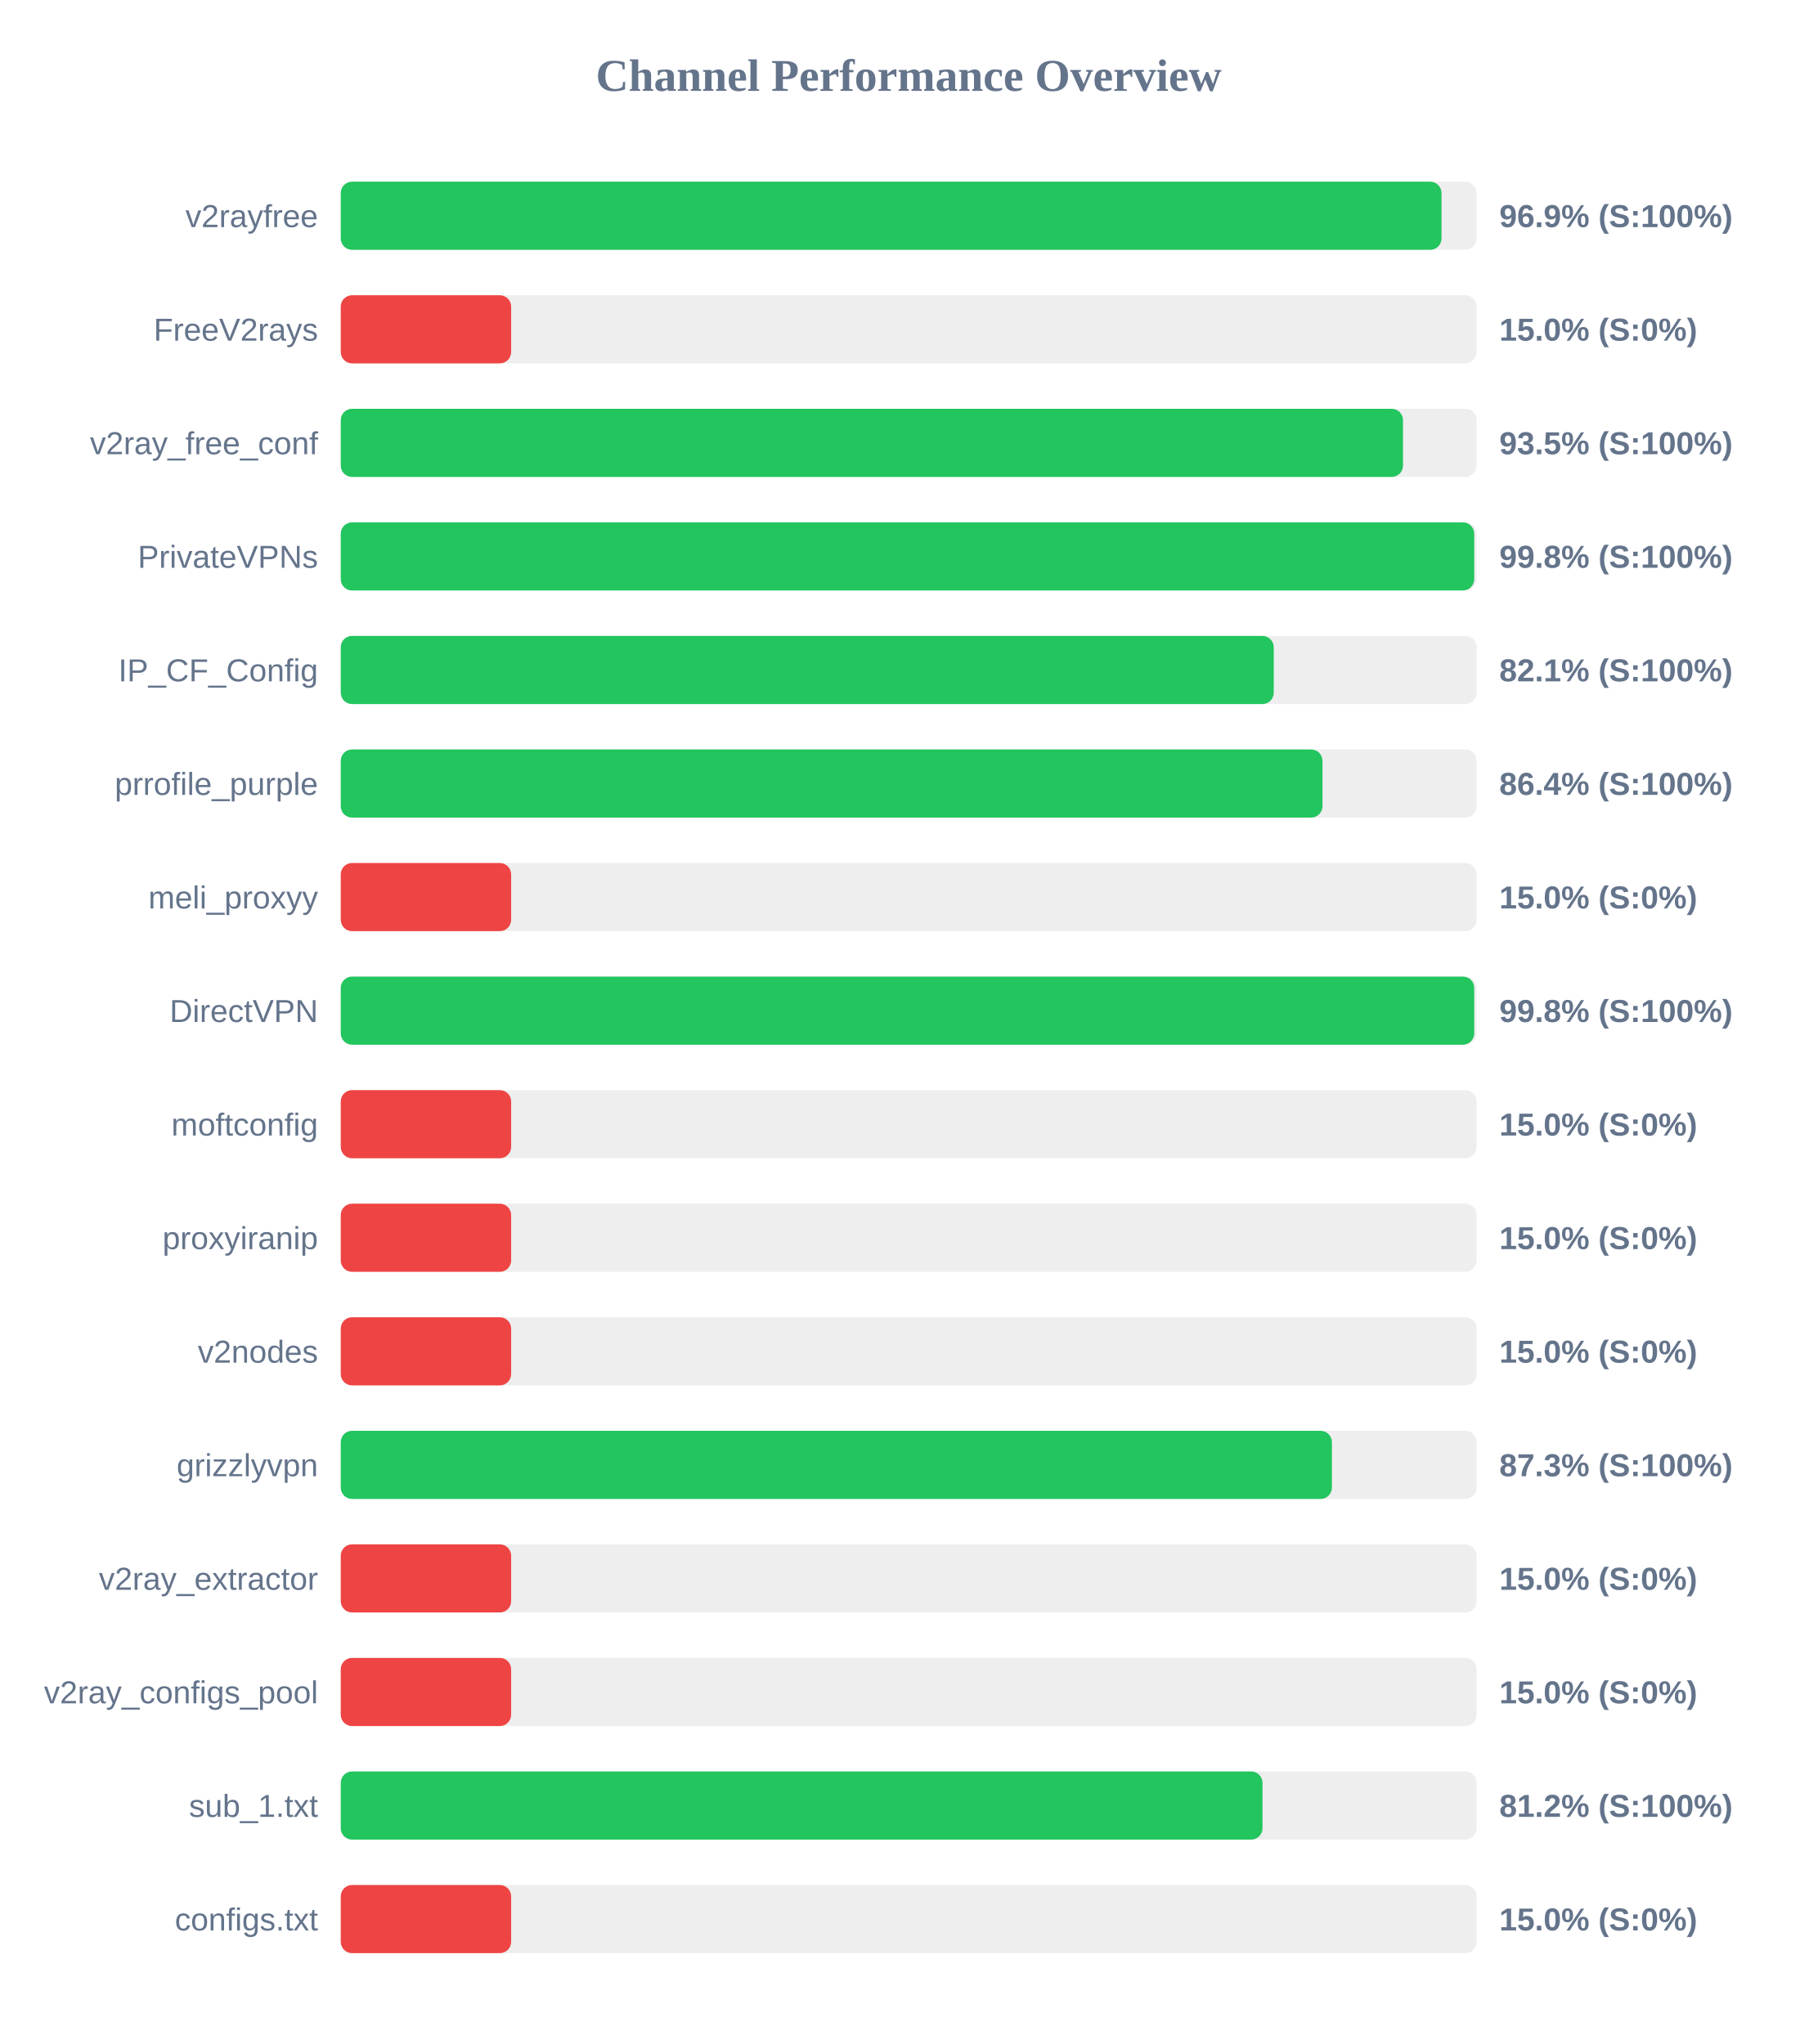
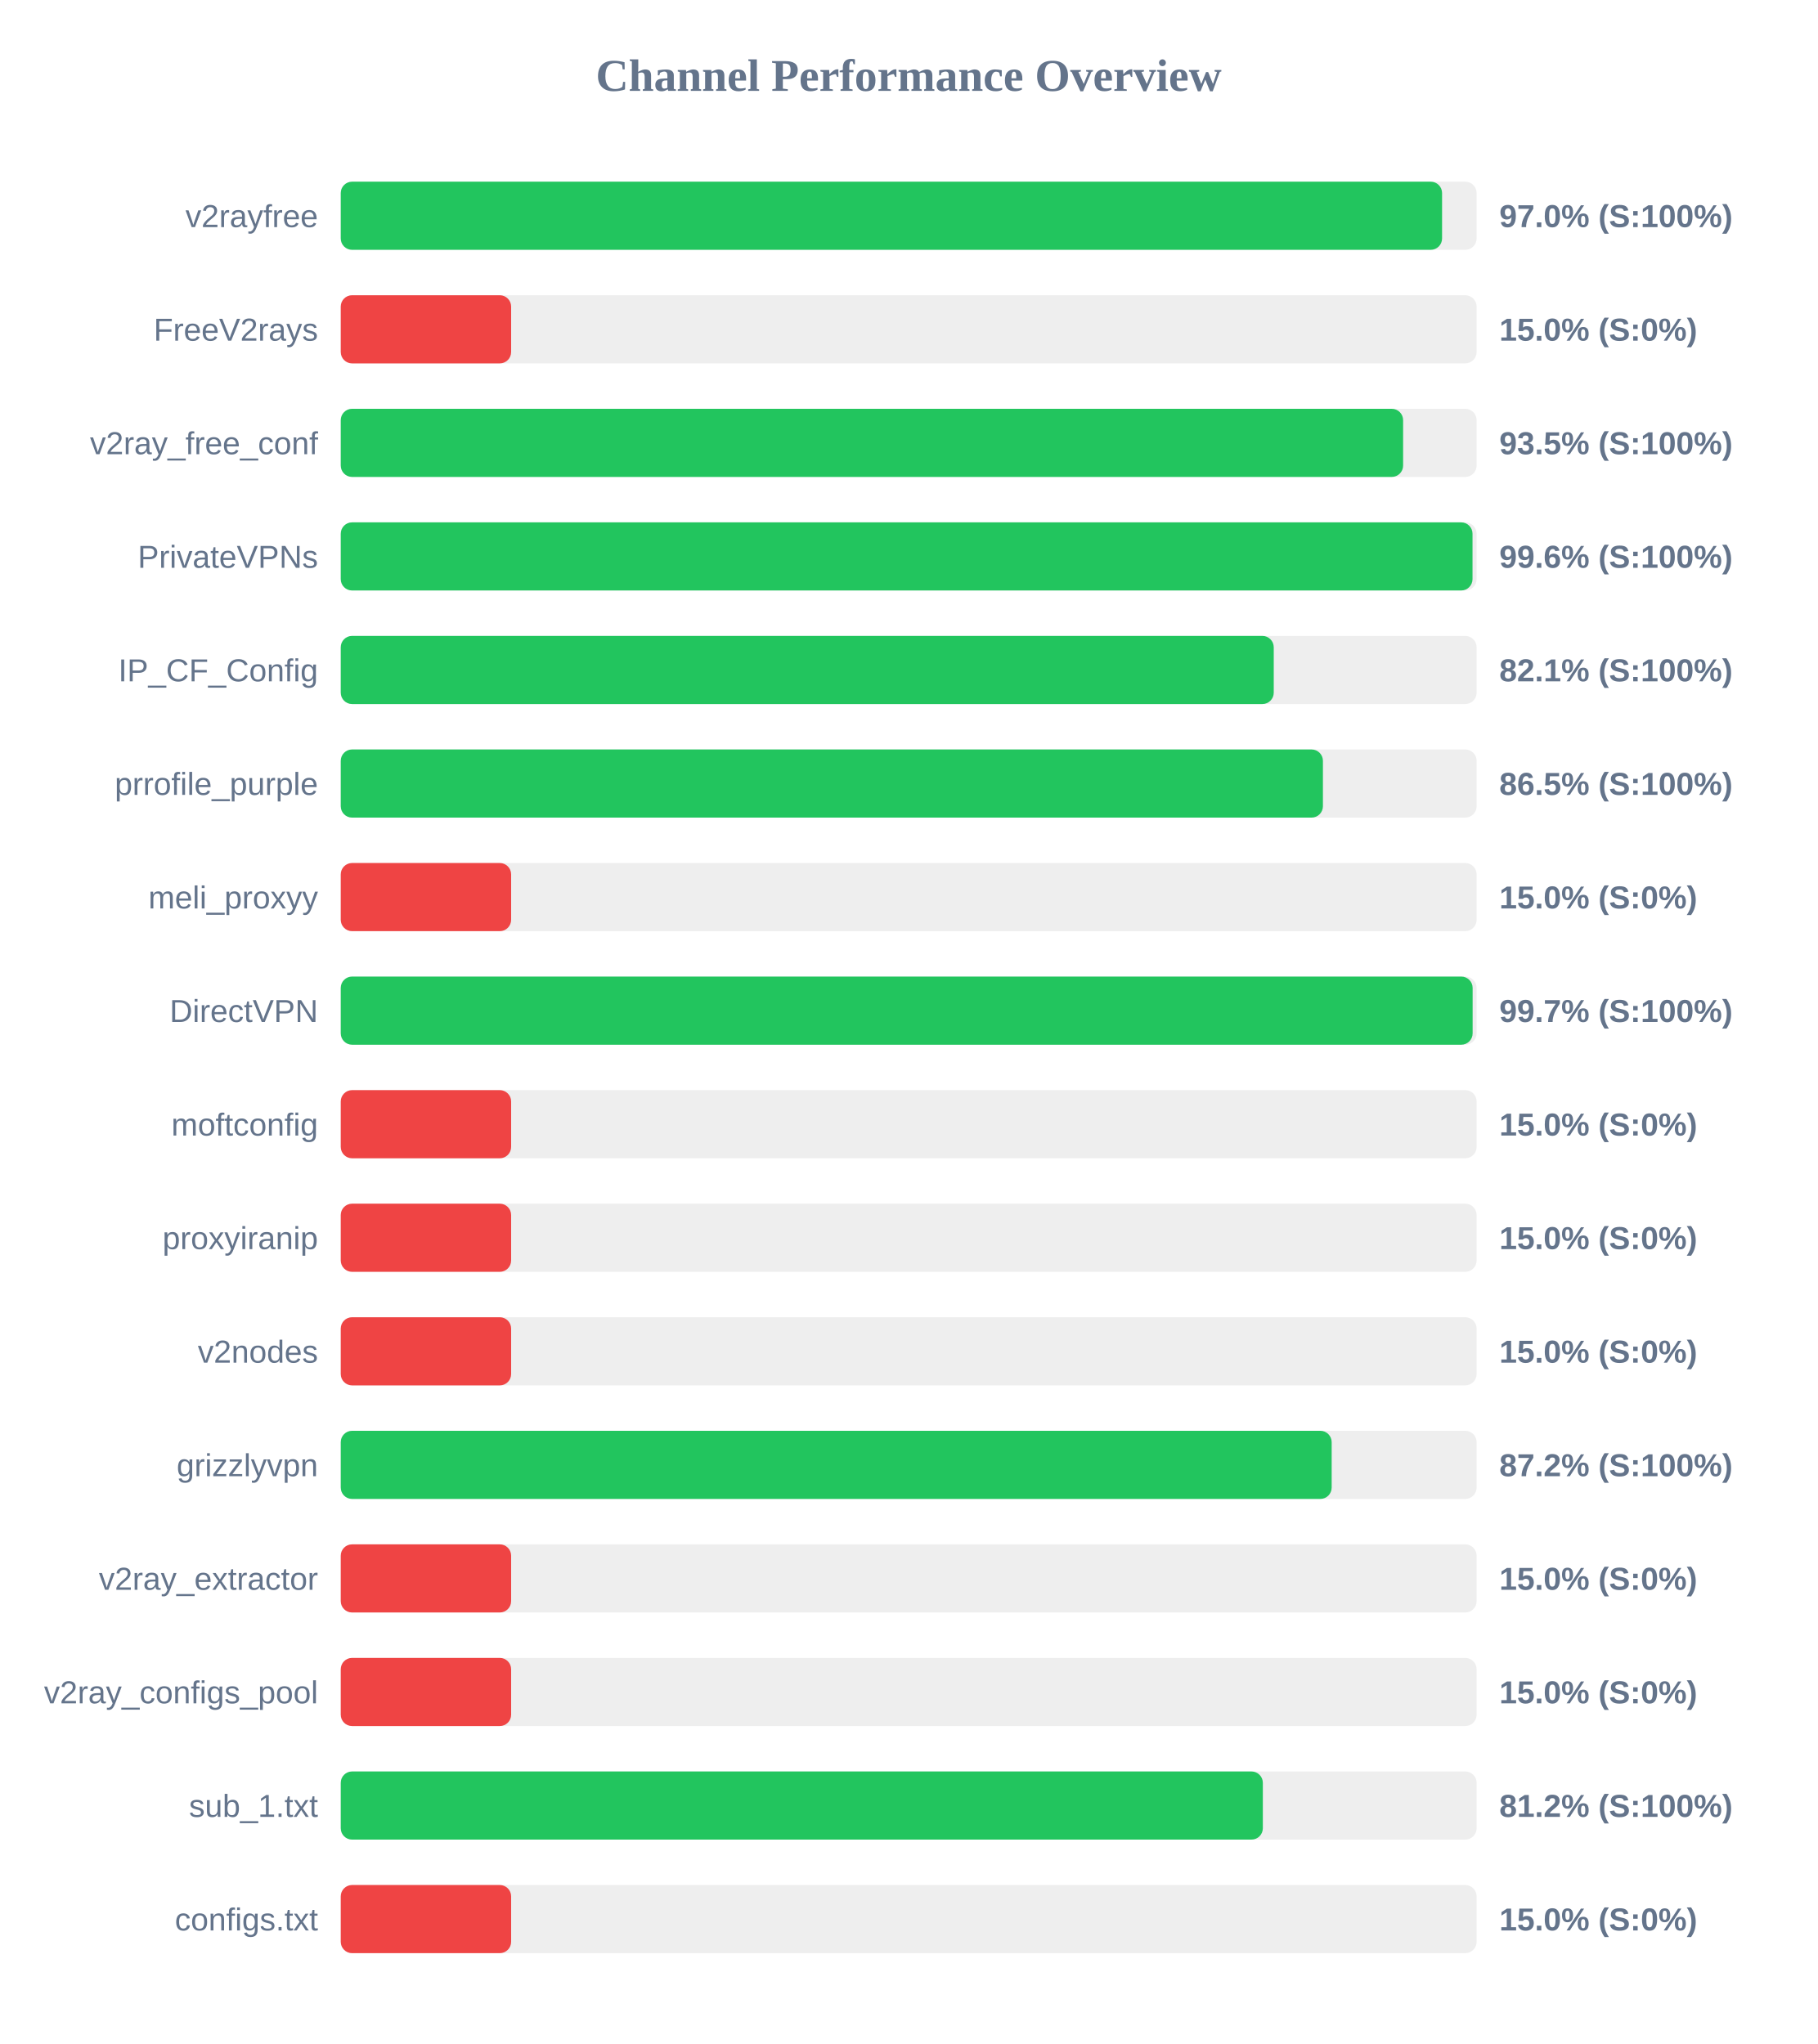
<svg xmlns="http://www.w3.org/2000/svg" width="800" height="900" version="1.1">
  <style>
        .row { font: 14px Arial; fill: #64748b; }
        .score { font: bold 14px Arial; fill: #64748b; }
    </style>
  <text x="400" y="40" text-anchor="middle" font-size="20px" font-weight="bold" fill="#64748b">Channel Performance Overview</text>
  <rect x="150" y="80" width="500" height="30" fill="#eee" rx="5" />
-   <rect x="150" y="80" width="484.55" height="30" fill="#22c55e" rx="5" />
+   <rect x="150" y="80" width="484.8" height="30" fill="#22c55e" rx="5" />
  <text x="140" y="100" text-anchor="end" class="row">v2rayfree</text>
-   <text x="660" y="100" text-anchor="start" class="score">96.9% (S:100%)</text>
+   <text x="660" y="100" text-anchor="start" class="score">97.0% (S:100%)</text>
  <rect x="150" y="130" width="500" height="30" fill="#eee" rx="5" />
  <rect x="150" y="130" width="75.0" height="30" fill="#ef4444" rx="5" />
  <text x="140" y="150" text-anchor="end" class="row">FreeV2rays</text>
  <text x="660" y="150" text-anchor="start" class="score">15.0% (S:0%)</text>
  <rect x="150" y="180" width="500" height="30" fill="#eee" rx="5" />
-   <rect x="150" y="180" width="467.6" height="30" fill="#22c55e" rx="5" />
+   <rect x="150" y="180" width="467.65" height="30" fill="#22c55e" rx="5" />
  <text x="140" y="200" text-anchor="end" class="row">v2ray_free_conf</text>
  <text x="660" y="200" text-anchor="start" class="score">93.5% (S:100%)</text>
  <rect x="150" y="230" width="500" height="30" fill="#eee" rx="5" />
-   <rect x="150" y="230" width="498.95" height="30" fill="#22c55e" rx="5" />
+   <rect x="150" y="230" width="498.2" height="30" fill="#22c55e" rx="5" />
  <text x="140" y="250" text-anchor="end" class="row">PrivateVPNs</text>
-   <text x="660" y="250" text-anchor="start" class="score">99.8% (S:100%)</text>
+   <text x="660" y="250" text-anchor="start" class="score">99.6% (S:100%)</text>
  <rect x="150" y="280" width="500" height="30" fill="#eee" rx="5" />
  <rect x="150" y="280" width="410.7" height="30" fill="#22c55e" rx="5" />
  <text x="140" y="300" text-anchor="end" class="row">IP_CF_Config</text>
  <text x="660" y="300" text-anchor="start" class="score">82.1% (S:100%)</text>
  <rect x="150" y="330" width="500" height="30" fill="#eee" rx="5" />
-   <rect x="150" y="330" width="432.15" height="30" fill="#22c55e" rx="5" />
+   <rect x="150" y="330" width="432.35" height="30" fill="#22c55e" rx="5" />
  <text x="140" y="350" text-anchor="end" class="row">prrofile_purple</text>
-   <text x="660" y="350" text-anchor="start" class="score">86.4% (S:100%)</text>
+   <text x="660" y="350" text-anchor="start" class="score">86.5% (S:100%)</text>
  <rect x="150" y="380" width="500" height="30" fill="#eee" rx="5" />
  <rect x="150" y="380" width="75.0" height="30" fill="#ef4444" rx="5" />
  <text x="140" y="400" text-anchor="end" class="row">meli_proxyy</text>
  <text x="660" y="400" text-anchor="start" class="score">15.0% (S:0%)</text>
  <rect x="150" y="430" width="500" height="30" fill="#eee" rx="5" />
-   <rect x="150" y="430" width="498.95" height="30" fill="#22c55e" rx="5" />
+   <rect x="150" y="430" width="498.25" height="30" fill="#22c55e" rx="5" />
  <text x="140" y="450" text-anchor="end" class="row">DirectVPN</text>
-   <text x="660" y="450" text-anchor="start" class="score">99.8% (S:100%)</text>
+   <text x="660" y="450" text-anchor="start" class="score">99.7% (S:100%)</text>
  <rect x="150" y="480" width="500" height="30" fill="#eee" rx="5" />
  <rect x="150" y="480" width="75.0" height="30" fill="#ef4444" rx="5" />
  <text x="140" y="500" text-anchor="end" class="row">moftconfig</text>
  <text x="660" y="500" text-anchor="start" class="score">15.0% (S:0%)</text>
  <rect x="150" y="530" width="500" height="30" fill="#eee" rx="5" />
  <rect x="150" y="530" width="75.0" height="30" fill="#ef4444" rx="5" />
  <text x="140" y="550" text-anchor="end" class="row">proxyiranip</text>
  <text x="660" y="550" text-anchor="start" class="score">15.0% (S:0%)</text>
  <rect x="150" y="580" width="500" height="30" fill="#eee" rx="5" />
  <rect x="150" y="580" width="75.0" height="30" fill="#ef4444" rx="5" />
  <text x="140" y="600" text-anchor="end" class="row">v2nodes</text>
  <text x="660" y="600" text-anchor="start" class="score">15.0% (S:0%)</text>
  <rect x="150" y="630" width="500" height="30" fill="#eee" rx="5" />
-   <rect x="150" y="630" width="436.3" height="30" fill="#22c55e" rx="5" />
+   <rect x="150" y="630" width="436.2" height="30" fill="#22c55e" rx="5" />
  <text x="140" y="650" text-anchor="end" class="row">grizzlyvpn</text>
-   <text x="660" y="650" text-anchor="start" class="score">87.3% (S:100%)</text>
+   <text x="660" y="650" text-anchor="start" class="score">87.2% (S:100%)</text>
  <rect x="150" y="680" width="500" height="30" fill="#eee" rx="5" />
  <rect x="150" y="680" width="75.0" height="30" fill="#ef4444" rx="5" />
  <text x="140" y="700" text-anchor="end" class="row">v2ray_extractor</text>
  <text x="660" y="700" text-anchor="start" class="score">15.0% (S:0%)</text>
  <rect x="150" y="730" width="500" height="30" fill="#eee" rx="5" />
  <rect x="150" y="730" width="75.0" height="30" fill="#ef4444" rx="5" />
  <text x="140" y="750" text-anchor="end" class="row">v2ray_configs_pool</text>
  <text x="660" y="750" text-anchor="start" class="score">15.0% (S:0%)</text>
  <rect x="150" y="780" width="500" height="30" fill="#eee" rx="5" />
-   <rect x="150" y="780" width="405.75" height="30" fill="#22c55e" rx="5" />
+   <rect x="150" y="780" width="405.9" height="30" fill="#22c55e" rx="5" />
  <text x="140" y="800" text-anchor="end" class="row">sub_1.txt</text>
  <text x="660" y="800" text-anchor="start" class="score">81.2% (S:100%)</text>
  <rect x="150" y="830" width="500" height="30" fill="#eee" rx="5" />
  <rect x="150" y="830" width="75.0" height="30" fill="#ef4444" rx="5" />
  <text x="140" y="850" text-anchor="end" class="row">configs.txt</text>
  <text x="660" y="850" text-anchor="start" class="score">15.0% (S:0%)</text>
</svg>
